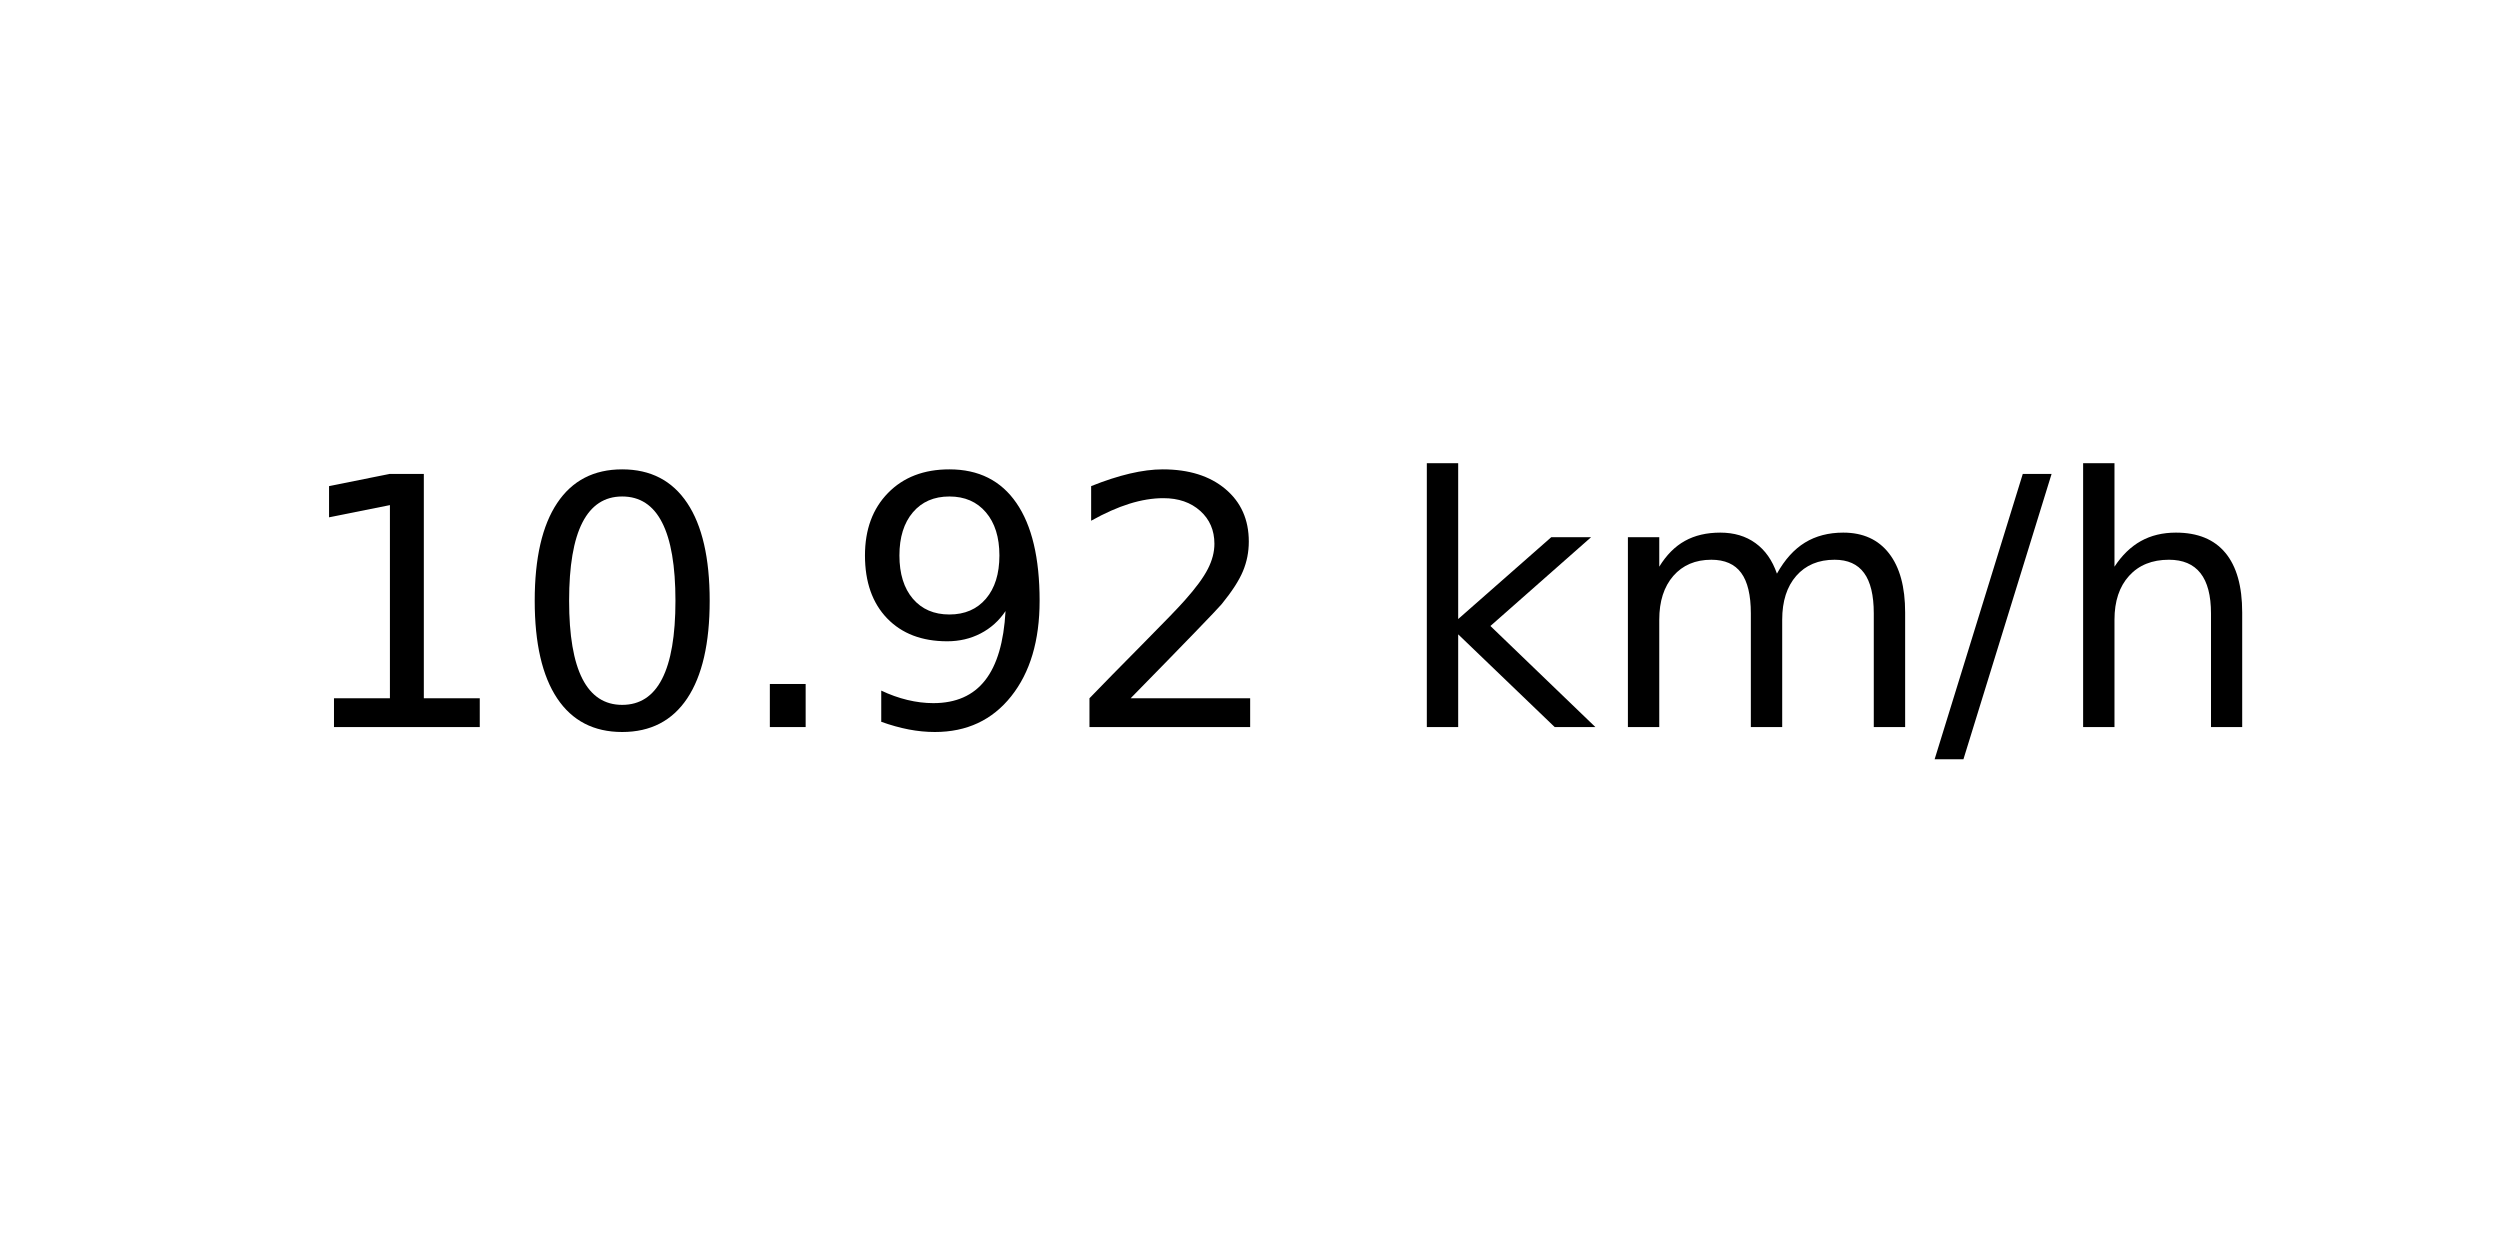
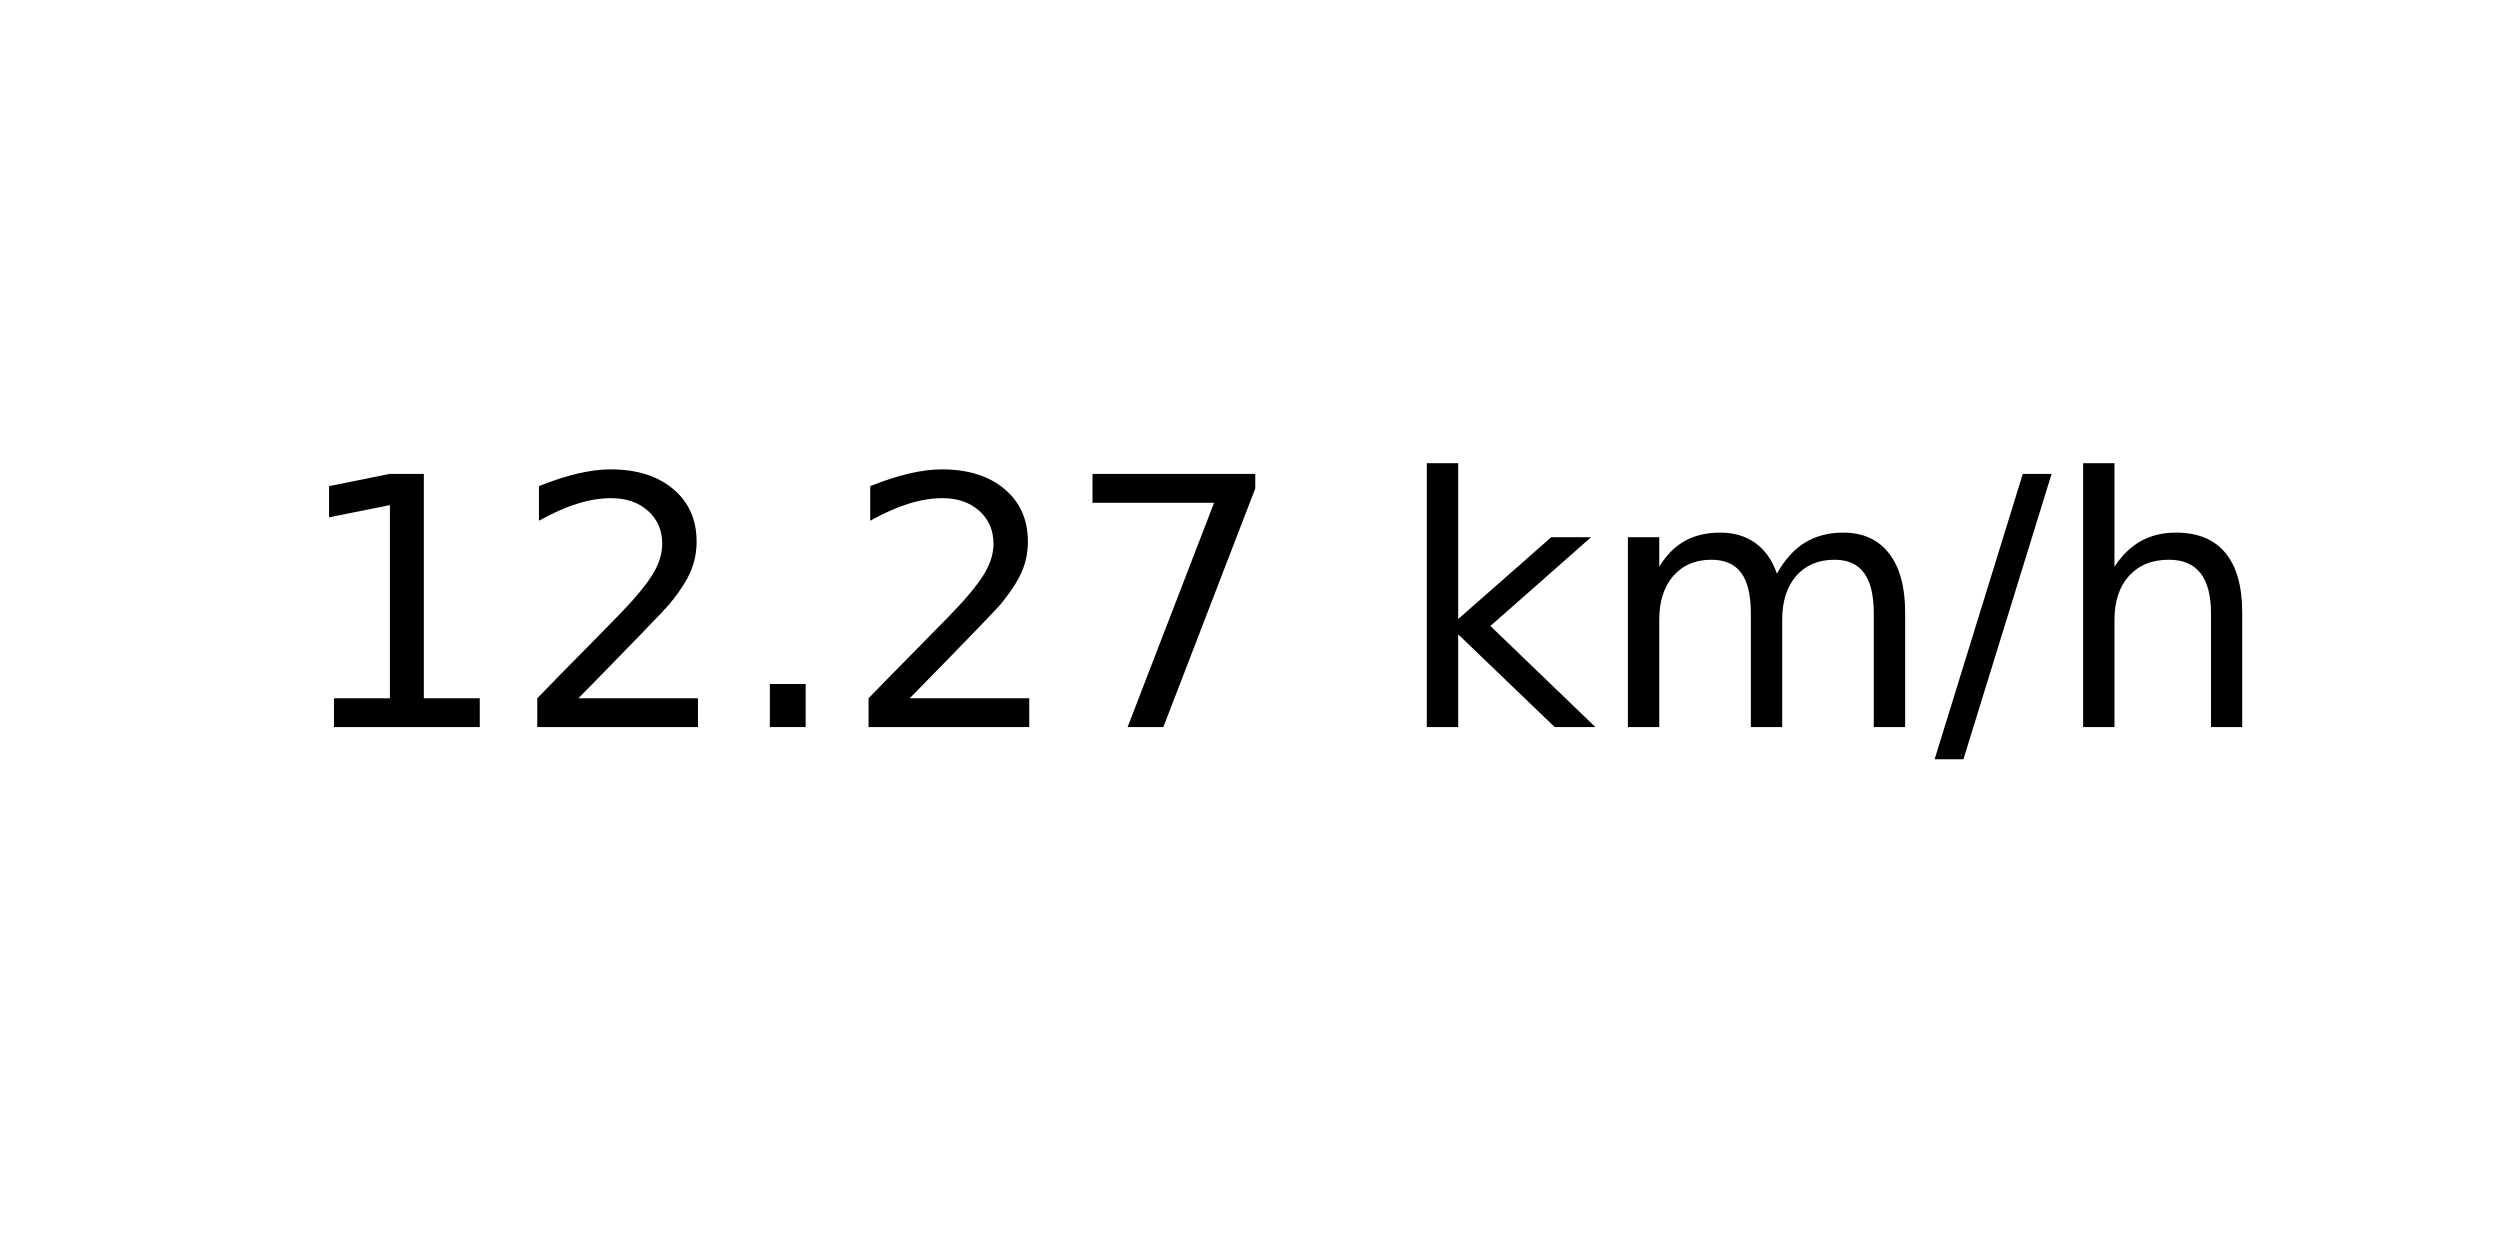
<svg xmlns="http://www.w3.org/2000/svg" xmlns:xlink="http://www.w3.org/1999/xlink" width="72pt" height="36pt" viewBox="0 0 72 36" version="1.1">
  <defs>
    <style type="text/css">*{stroke-linejoin: round; stroke-linecap: butt}</style>
  </defs>
  <g id="figure_1">
    <g id="axes_1">
      <g id="text_1">
        <g transform="translate(8.378125 20.93937) scale(0.1 -0.1)">
          <defs>
            <path id="DejaVuSans-31" d="M 794 531  L 1825 531  L 1825 4091  L 703 3866  L 703 4441  L 1819 4666  L 2450 4666  L 2450 531  L 3481 531  L 3481 0  L 794 0  L 794 531  z " transform="scale(0.015625)" />
-             <path id="DejaVuSans-30" d="M 2034 4250  Q 1547 4250 1301 3770  Q 1056 3291 1056 2328  Q 1056 1369 1301 889  Q 1547 409 2034 409  Q 2525 409 2770 889  Q 3016 1369 3016 2328  Q 3016 3291 2770 3770  Q 2525 4250 2034 4250  z M 2034 4750  Q 2819 4750 3233 4129  Q 3647 3509 3647 2328  Q 3647 1150 3233 529  Q 2819 -91 2034 -91  Q 1250 -91 836 529  Q 422 1150 422 2328  Q 422 3509 836 4129  Q 1250 4750 2034 4750  z " transform="scale(0.015625)" />
+             <path id="DejaVuSans-32" d="M 1228 531  L 3431 531  L 3431 0  L 469 0  L 469 531  Q 828 903 1448 1529  Q 2069 2156 2228 2338  Q 2531 2678 2651 2914  Q 2772 3150 2772 3378  Q 2772 3750 2511 3984  Q 2250 4219 1831 4219  Q 1534 4219 1204 4116  Q 875 4013 500 3803  L 500 4441  Q 881 4594 1212 4672  Q 1544 4750 1819 4750  Q 2544 4750 2975 4387  Q 3406 4025 3406 3419  Q 3406 3131 3298 2873  Q 3191 2616 2906 2266  Q 2828 2175 2409 1742  Q 1991 1309 1228 531  z " transform="scale(0.015625)" />
            <path id="DejaVuSans-2e" d="M 684 794  L 1344 794  L 1344 0  L 684 0  L 684 794  z " transform="scale(0.015625)" />
-             <path id="DejaVuSans-39" d="M 703 97  L 703 672  Q 941 559 1184 500  Q 1428 441 1663 441  Q 2288 441 2617 861  Q 2947 1281 2994 2138  Q 2813 1869 2534 1725  Q 2256 1581 1919 1581  Q 1219 1581 811 2004  Q 403 2428 403 3163  Q 403 3881 828 4315  Q 1253 4750 1959 4750  Q 2769 4750 3195 4129  Q 3622 3509 3622 2328  Q 3622 1225 3098 567  Q 2575 -91 1691 -91  Q 1453 -91 1209 -44  Q 966 3 703 97  z M 1959 2075  Q 2384 2075 2632 2365  Q 2881 2656 2881 3163  Q 2881 3666 2632 3958  Q 2384 4250 1959 4250  Q 1534 4250 1286 3958  Q 1038 3666 1038 3163  Q 1038 2656 1286 2365  Q 1534 2075 1959 2075  z " transform="scale(0.015625)" />
-             <path id="DejaVuSans-32" d="M 1228 531  L 3431 531  L 3431 0  L 469 0  L 469 531  Q 828 903 1448 1529  Q 2069 2156 2228 2338  Q 2531 2678 2651 2914  Q 2772 3150 2772 3378  Q 2772 3750 2511 3984  Q 2250 4219 1831 4219  Q 1534 4219 1204 4116  Q 875 4013 500 3803  L 500 4441  Q 881 4594 1212 4672  Q 1544 4750 1819 4750  Q 2544 4750 2975 4387  Q 3406 4025 3406 3419  Q 3406 3131 3298 2873  Q 3191 2616 2906 2266  Q 2828 2175 2409 1742  Q 1991 1309 1228 531  z " transform="scale(0.015625)" />
+             <path id="DejaVuSans-37" d="M 525 4666  L 3525 4666  L 3525 4397  L 1831 0  L 1172 0  L 2766 4134  L 525 4134  L 525 4666  z " transform="scale(0.015625)" />
            <path id="DejaVuSans-20" transform="scale(0.015625)" />
            <path id="DejaVuSans-6b" d="M 581 4863  L 1159 4863  L 1159 1991  L 2875 3500  L 3609 3500  L 1753 1863  L 3688 0  L 2938 0  L 1159 1709  L 1159 0  L 581 0  L 581 4863  z " transform="scale(0.015625)" />
            <path id="DejaVuSans-6d" d="M 3328 2828  Q 3544 3216 3844 3400  Q 4144 3584 4550 3584  Q 5097 3584 5394 3201  Q 5691 2819 5691 2113  L 5691 0  L 5113 0  L 5113 2094  Q 5113 2597 4934 2840  Q 4756 3084 4391 3084  Q 3944 3084 3684 2787  Q 3425 2491 3425 1978  L 3425 0  L 2847 0  L 2847 2094  Q 2847 2600 2669 2842  Q 2491 3084 2119 3084  Q 1678 3084 1418 2786  Q 1159 2488 1159 1978  L 1159 0  L 581 0  L 581 3500  L 1159 3500  L 1159 2956  Q 1356 3278 1631 3431  Q 1906 3584 2284 3584  Q 2666 3584 2933 3390  Q 3200 3197 3328 2828  z " transform="scale(0.015625)" />
            <path id="DejaVuSans-2f" d="M 1625 4666  L 2156 4666  L 531 -594  L 0 -594  L 1625 4666  z " transform="scale(0.015625)" />
            <path id="DejaVuSans-68" d="M 3513 2113  L 3513 0  L 2938 0  L 2938 2094  Q 2938 2591 2744 2837  Q 2550 3084 2163 3084  Q 1697 3084 1428 2787  Q 1159 2491 1159 1978  L 1159 0  L 581 0  L 581 4863  L 1159 4863  L 1159 2956  Q 1366 3272 1645 3428  Q 1925 3584 2291 3584  Q 2894 3584 3203 3211  Q 3513 2838 3513 2113  z " transform="scale(0.015625)" />
          </defs>
          <use xlink:href="#DejaVuSans-31" />
-           <use xlink:href="#DejaVuSans-30" x="63.623" />
+           <use xlink:href="#DejaVuSans-32" x="63.623" />
          <use xlink:href="#DejaVuSans-2e" x="127.246" />
-           <use xlink:href="#DejaVuSans-39" x="159.033" />
-           <use xlink:href="#DejaVuSans-32" x="222.656" />
+           <use xlink:href="#DejaVuSans-32" x="159.033" />
+           <use xlink:href="#DejaVuSans-37" x="222.656" />
          <use xlink:href="#DejaVuSans-20" x="286.279" />
          <use xlink:href="#DejaVuSans-6b" x="318.066" />
          <use xlink:href="#DejaVuSans-6d" x="375.977" />
          <use xlink:href="#DejaVuSans-2f" x="473.389" />
          <use xlink:href="#DejaVuSans-68" x="507.08" />
        </g>
      </g>
    </g>
  </g>
</svg>
